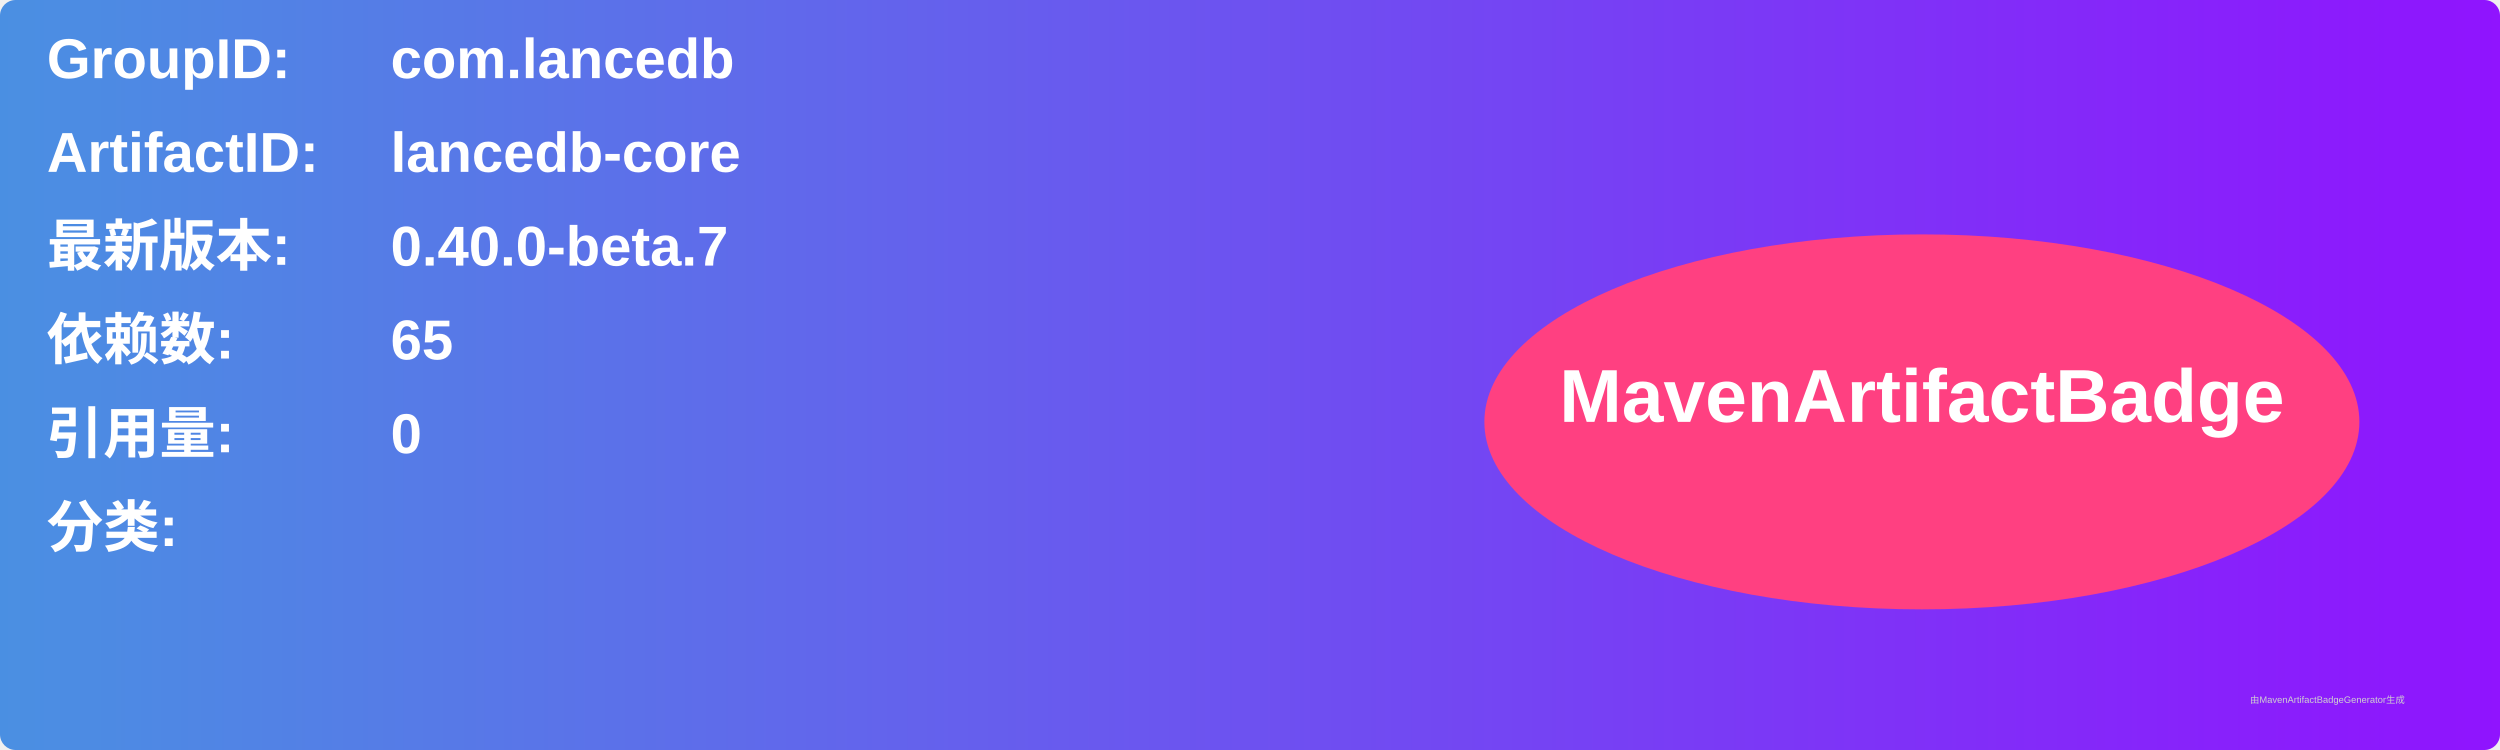
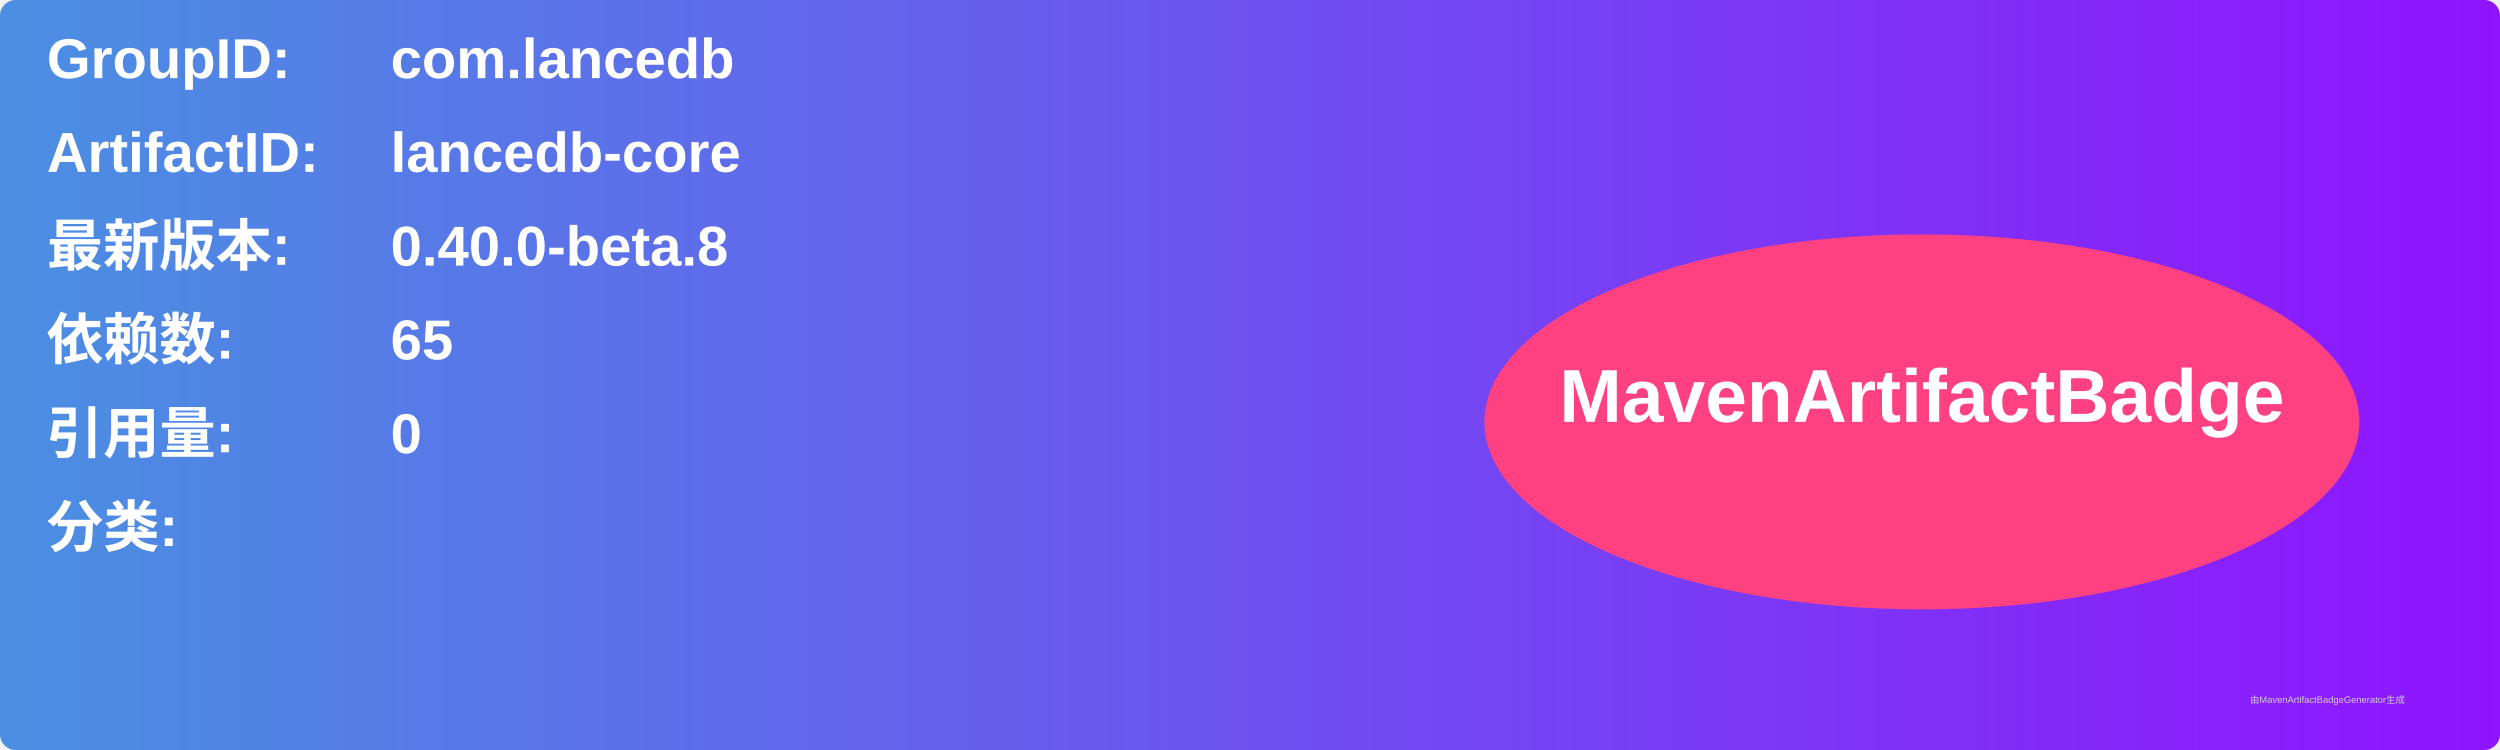
<svg xmlns="http://www.w3.org/2000/svg" width="800" height="240" viewBox="0 0 800 240">
  <linearGradient id="grad" x1="0%" y1="0%" x2="100%" y2="0%">
    <stop offset="0%" stop-color="#4a90e2" />
    <stop offset="100%" stop-color="#9013fe" />
  </linearGradient>
  <rect width="100%" height="100%" rx="5" ry="5" fill="url(#grad)" />
  <g transform="translate(15, 15)">
    <text x="0" y="10" font-family="Arial" font-size="18" fill="white" font-weight="bold" width="260">GroupID:</text>
    <text x="110" y="10" font-family="Arial" font-size="18" fill="white" font-weight="bold" width="460">com.lancedb</text>
    <text x="0" y="40" font-family="Arial" font-size="18" fill="white" font-weight="bold" width="260">ArtifactID:</text>
    <text x="110" y="40" font-family="Arial" font-size="18" fill="white" font-weight="bold" width="460">lancedb-core</text>
    <text x="0" y="70" font-family="Arial" font-size="18" fill="white" font-weight="bold">最新版本:</text>
    <text x="110" y="70" font-family="Arial" font-size="18" fill="white" font-weight="bold">
-       <tspan font-weight="bold">0.40.0-beta.7</tspan>
+       <tspan font-weight="bold">0.40.0-beta.8</tspan>
    </text>
    <text x="0" y="100" font-family="Arial" font-size="18" fill="white" font-weight="bold">依赖数: </text>
    <text x="110" y="100" font-family="Arial" font-size="18" fill="white">
      <tspan font-weight="bold">65</tspan>
    </text>
    <text x="0" y="130" font-family="Arial" font-size="18" fill="white" font-weight="bold">引用量: </text>
    <text x="110" y="130" font-family="Arial" font-size="18" fill="white">
      <tspan font-weight="bold">0</tspan>
    </text>
    <text x="0" y="160" font-family="Arial" font-size="18" fill="white" font-weight="bold">分类:</text>
    <text x="10" y="190" font-family="Arial" font-size="10" fill="white">
      <tspan font-weight="bold" />
    </text>
    <ellipse cx="600" cy="120" rx="140" ry="60" fill="#ff4081" />
    <text x="600" y="120" text-anchor="middle" font-family="Arial" font-size="24" fill="white" font-weight="bold">MavenArtifactBadge</text>
  </g>
  <text x="720" y="225" font-family="Arial" font-size="3" fill="#d0d0d0">由MavenArtifactBadgeGenerator生成</text>
</svg>
